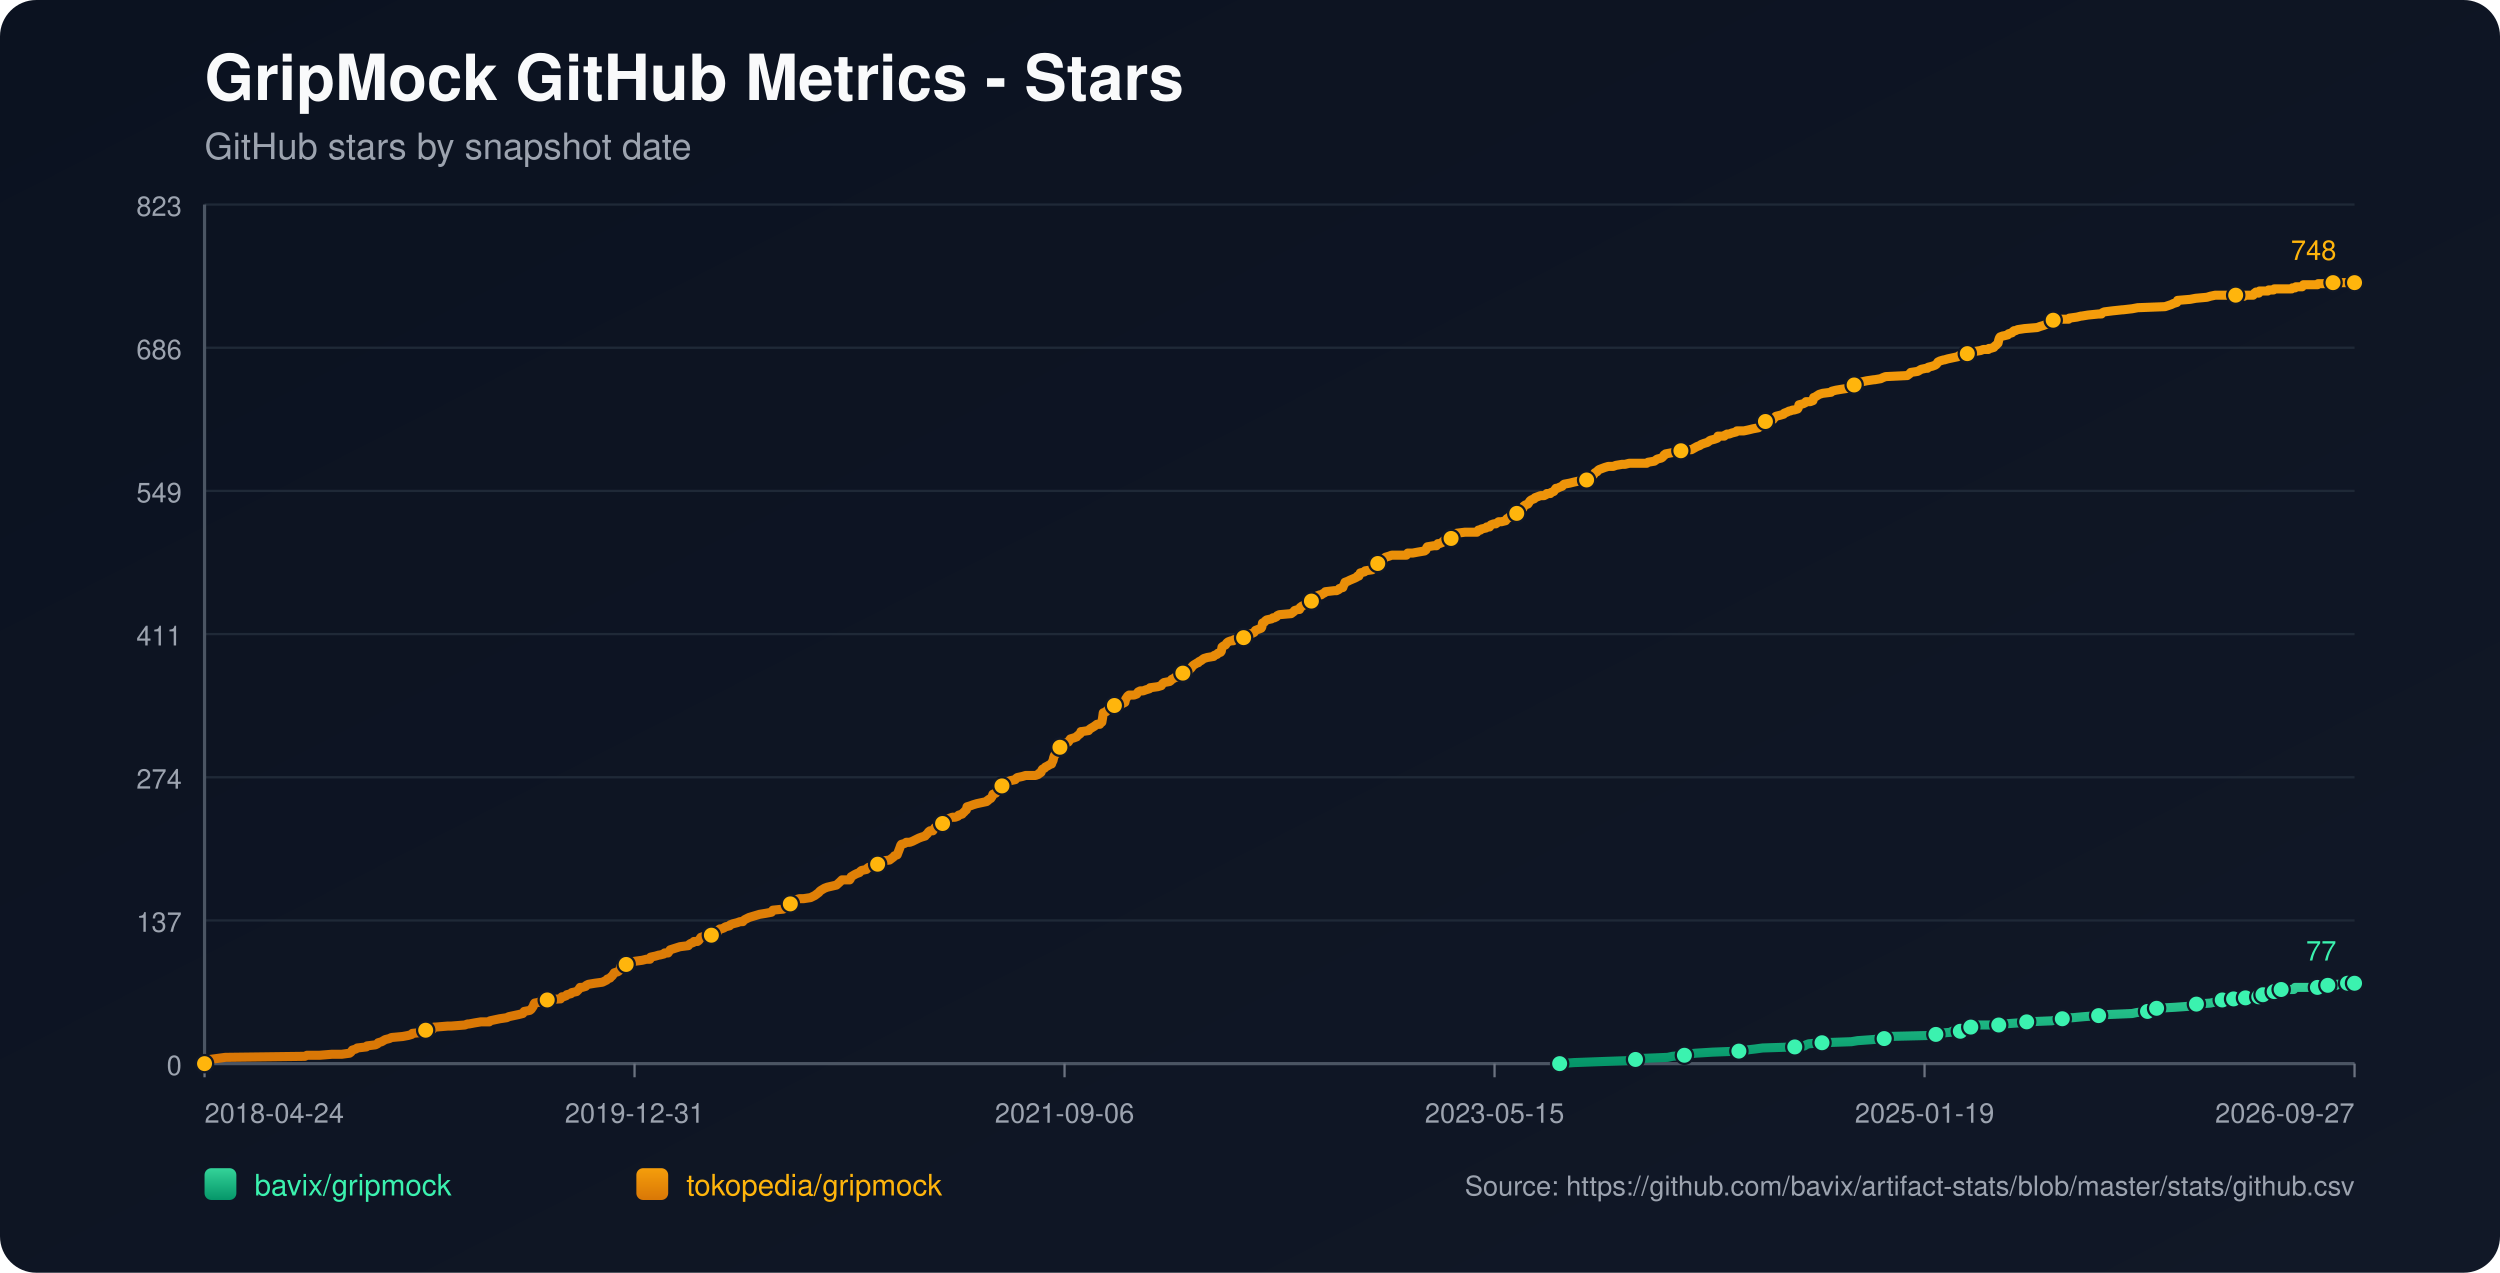
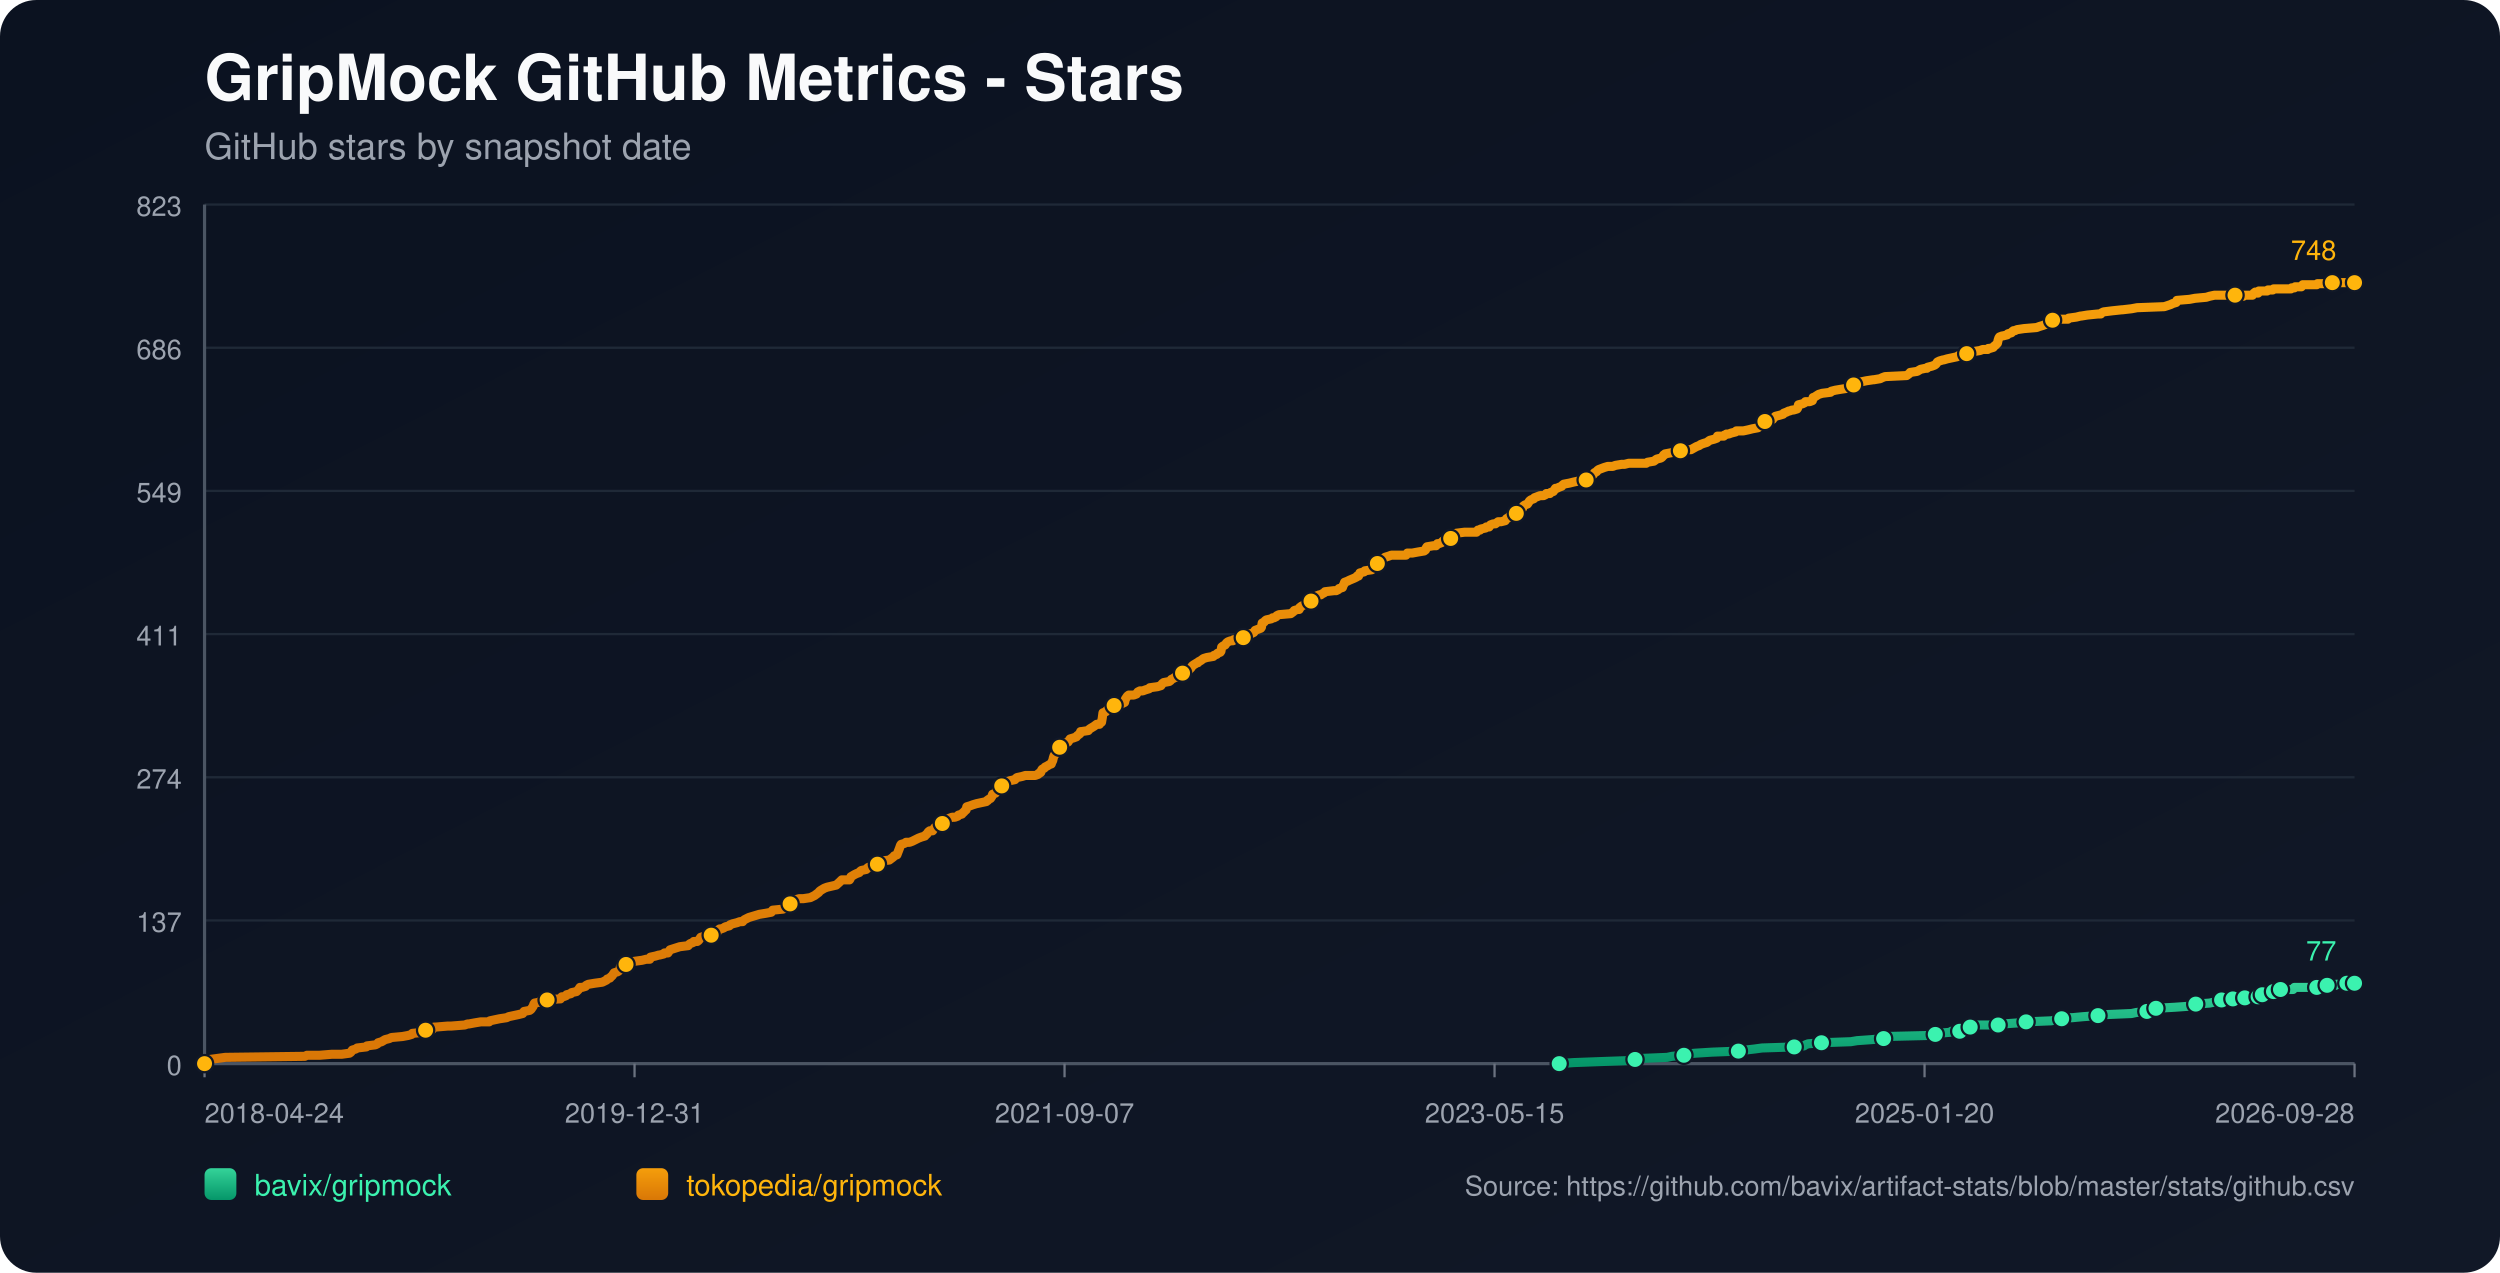
<svg xmlns="http://www.w3.org/2000/svg" width="1100" height="560" viewBox="0 0 1100 560">
  <defs>
    <linearGradient id="bg" x1="0" y1="0" x2="1" y2="1">
      <stop offset="0%" stop-color="#0b1220" />
      <stop offset="100%" stop-color="#111827" />
    </linearGradient>
    <linearGradient id="repo-0" x1="0" y1="0" x2="0" y2="1">
      <stop offset="0%" stop-color="#34d399" />
      <stop offset="100%" stop-color="#059669" />
    </linearGradient>
    <linearGradient id="repo-1" x1="0" y1="0" x2="0" y2="1">
      <stop offset="0%" stop-color="#f59e0b" />
      <stop offset="100%" stop-color="#d97706" />
    </linearGradient>
  </defs>
  <rect x="0" y="0" width="1100" height="560" fill="url(#bg)" rx="16" />
  <text x="90" y="44" fill="#f9fafb" font-size="28" font-family="-apple-system,BlinkMacSystemFont,Segoe UI,Helvetica,Arial,sans-serif" font-weight="700">GripMock GitHub Metrics - Stars</text>
  <text x="90" y="70" fill="#9ca3af" font-size="16" font-family="-apple-system,BlinkMacSystemFont,Segoe UI,Helvetica,Arial,sans-serif">GitHub stars by snapshot date</text>
  <line x1="90" y1="90.00" x2="1036" y2="90.00" stroke="#1f2937" stroke-width="1" />
  <text x="80" y="95.00" text-anchor="end" fill="#9ca3af" font-size="12" font-family="-apple-system,BlinkMacSystemFont,Segoe UI,Helvetica,Arial,sans-serif">823</text>
  <line x1="90" y1="153.00" x2="1036" y2="153.00" stroke="#1f2937" stroke-width="1" />
  <text x="80" y="158.00" text-anchor="end" fill="#9ca3af" font-size="12" font-family="-apple-system,BlinkMacSystemFont,Segoe UI,Helvetica,Arial,sans-serif">686</text>
  <line x1="90" y1="216.00" x2="1036" y2="216.00" stroke="#1f2937" stroke-width="1" />
  <text x="80" y="221.00" text-anchor="end" fill="#9ca3af" font-size="12" font-family="-apple-system,BlinkMacSystemFont,Segoe UI,Helvetica,Arial,sans-serif">549</text>
  <line x1="90" y1="279.00" x2="1036" y2="279.00" stroke="#1f2937" stroke-width="1" />
  <text x="80" y="284.00" text-anchor="end" fill="#9ca3af" font-size="12" font-family="-apple-system,BlinkMacSystemFont,Segoe UI,Helvetica,Arial,sans-serif">411</text>
  <line x1="90" y1="342.00" x2="1036" y2="342.00" stroke="#1f2937" stroke-width="1" />
  <text x="80" y="347.00" text-anchor="end" fill="#9ca3af" font-size="12" font-family="-apple-system,BlinkMacSystemFont,Segoe UI,Helvetica,Arial,sans-serif">274</text>
  <line x1="90" y1="405.00" x2="1036" y2="405.00" stroke="#1f2937" stroke-width="1" />
  <text x="80" y="410.00" text-anchor="end" fill="#9ca3af" font-size="12" font-family="-apple-system,BlinkMacSystemFont,Segoe UI,Helvetica,Arial,sans-serif">137</text>
  <line x1="90" y1="468.00" x2="1036" y2="468.00" stroke="#1f2937" stroke-width="1" />
  <text x="80" y="473.00" text-anchor="end" fill="#9ca3af" font-size="12" font-family="-apple-system,BlinkMacSystemFont,Segoe UI,Helvetica,Arial,sans-serif">0</text>
  <line x1="90" y1="468" x2="1036" y2="468" stroke="#4b5563" stroke-width="1.4" />
  <line x1="90" y1="90" x2="90" y2="468" stroke="#4b5563" stroke-width="1.4" />
  <line x1="90.00" y1="468" x2="90.00" y2="474" stroke="#6b7280" stroke-width="1" />
  <text x="90.00" y="494" text-anchor="start" fill="#9ca3af" font-size="12" font-family="-apple-system,BlinkMacSystemFont,Segoe UI,Helvetica,Arial,sans-serif">2018-04-24</text>
  <line x1="279.20" y1="468" x2="279.20" y2="474" stroke="#6b7280" stroke-width="1" />
  <text x="279.20" y="494" text-anchor="middle" fill="#9ca3af" font-size="12" font-family="-apple-system,BlinkMacSystemFont,Segoe UI,Helvetica,Arial,sans-serif">2019-12-31</text>
  <line x1="468.40" y1="468" x2="468.40" y2="474" stroke="#6b7280" stroke-width="1" />
-   <text x="468.40" y="494" text-anchor="middle" fill="#9ca3af" font-size="12" font-family="-apple-system,BlinkMacSystemFont,Segoe UI,Helvetica,Arial,sans-serif">2021-09-06</text>
+   <text x="468.40" y="494" text-anchor="middle" fill="#9ca3af" font-size="12" font-family="-apple-system,BlinkMacSystemFont,Segoe UI,Helvetica,Arial,sans-serif">2021-09-07</text>
  <line x1="657.60" y1="468" x2="657.60" y2="474" stroke="#6b7280" stroke-width="1" />
  <text x="657.60" y="494" text-anchor="middle" fill="#9ca3af" font-size="12" font-family="-apple-system,BlinkMacSystemFont,Segoe UI,Helvetica,Arial,sans-serif">2023-05-15</text>
  <line x1="846.80" y1="468" x2="846.80" y2="474" stroke="#6b7280" stroke-width="1" />
-   <text x="846.80" y="494" text-anchor="middle" fill="#9ca3af" font-size="12" font-family="-apple-system,BlinkMacSystemFont,Segoe UI,Helvetica,Arial,sans-serif">2025-01-19</text>
+   <text x="846.80" y="494" text-anchor="middle" fill="#9ca3af" font-size="12" font-family="-apple-system,BlinkMacSystemFont,Segoe UI,Helvetica,Arial,sans-serif">2025-01-20</text>
  <line x1="1036.00" y1="468" x2="1036.00" y2="474" stroke="#6b7280" stroke-width="1" />
-   <text x="1036.00" y="494" text-anchor="end" fill="#9ca3af" font-size="12" font-family="-apple-system,BlinkMacSystemFont,Segoe UI,Helvetica,Arial,sans-serif">2026-09-27</text>
-   <polyline fill="none" stroke="url(#repo-0)" stroke-width="4" stroke-linecap="round" stroke-linejoin="round" points="686.25,468.00 692.58,467.54 704.87,467.08 717.78,466.62 719.62,466.16 722.70,465.70 733.76,465.24 735.91,464.78 741.14,464.32 741.44,463.87 746.05,463.41 753.43,462.95 765.11,462.49 768.18,462.03 772.18,461.57 775.56,461.11 789.70,460.65 794.00,460.19 794.61,459.73 795.84,459.27 801.68,458.81 814.59,458.35 817.36,457.89 823.81,457.43 829.04,456.97 829.65,456.51 830.27,456.06 849.32,455.60 851.78,455.14 852.40,454.68 858.23,454.22 858.85,453.76 862.54,453.76 863.77,453.30 864.07,452.84 864.38,452.38 867.15,451.92 868.68,451.46 870.22,451.00 875.14,451.00 879.44,451.00 880.98,450.54 881.59,450.54 888.05,450.08 891.74,449.62 902.80,449.16 904.95,448.70 905.57,448.70 907.41,448.25 909.25,447.79 912.02,447.79 916.94,447.33 923.39,446.87 927.39,446.41 938.14,445.95 940.30,445.49 944.91,445.03 945.21,444.57 946.13,444.11 948.59,443.65 948.90,443.65 957.20,443.19 963.65,442.73 964.27,442.27 966.42,441.81 972.57,441.35 974.72,440.89 976.25,440.44 977.79,439.98 980.94,439.98 981.85,439.98 982.16,439.52 982.78,439.52 983.09,439.06 983.39,439.52 987.70,439.52 988.01,439.06 988.31,438.60 992.01,438.60 992.31,438.60 993.86,438.60 994.17,438.14 994.47,437.68 995.40,437.68 995.71,437.68 999.73,437.68 1000.03,437.22 1000.34,436.76 1000.64,436.30 1001.87,436.30 1002.16,435.84 1003.39,435.84 1003.71,435.38 1009.23,435.38 1009.53,434.92 1009.84,434.46 1019.67,434.46 1019.98,434.00 1023.64,434.00 1023.95,433.54 1024.25,433.54 1028.00,433.54 1028.30,433.09 1032.61,433.09 1032.92,432.63 1036.00,432.63" />
-   <circle cx="686.25" cy="468.00" r="3.8" fill="#3bf2af" stroke="#111827" stroke-width="1" />
-   <circle cx="719.62" cy="466.16" r="3.8" fill="#3bf2af" stroke="#111827" stroke-width="1" />
-   <circle cx="741.14" cy="464.32" r="3.8" fill="#3bf2af" stroke="#111827" stroke-width="1" />
-   <circle cx="765.11" cy="462.49" r="3.8" fill="#3bf2af" stroke="#111827" stroke-width="1" />
-   <circle cx="789.70" cy="460.65" r="3.8" fill="#3bf2af" stroke="#111827" stroke-width="1" />
-   <circle cx="801.68" cy="458.81" r="3.8" fill="#3bf2af" stroke="#111827" stroke-width="1" />
-   <circle cx="829.04" cy="456.97" r="3.8" fill="#3bf2af" stroke="#111827" stroke-width="1" />
-   <circle cx="851.78" cy="455.14" r="3.8" fill="#3bf2af" stroke="#111827" stroke-width="1" />
-   <circle cx="862.54" cy="453.76" r="3.8" fill="#3bf2af" stroke="#111827" stroke-width="1" />
-   <circle cx="867.15" cy="451.92" r="3.8" fill="#3bf2af" stroke="#111827" stroke-width="1" />
-   <circle cx="879.44" cy="451.00" r="3.8" fill="#3bf2af" stroke="#111827" stroke-width="1" />
-   <circle cx="891.74" cy="449.62" r="3.8" fill="#3bf2af" stroke="#111827" stroke-width="1" />
-   <circle cx="907.41" cy="448.25" r="3.8" fill="#3bf2af" stroke="#111827" stroke-width="1" />
-   <circle cx="923.39" cy="446.87" r="3.8" fill="#3bf2af" stroke="#111827" stroke-width="1" />
-   <circle cx="944.91" cy="445.03" r="3.8" fill="#3bf2af" stroke="#111827" stroke-width="1" />
-   <circle cx="948.90" cy="443.65" r="3.8" fill="#3bf2af" stroke="#111827" stroke-width="1" />
-   <circle cx="966.42" cy="441.81" r="3.8" fill="#3bf2af" stroke="#111827" stroke-width="1" />
-   <circle cx="977.79" cy="439.98" r="3.8" fill="#3bf2af" stroke="#111827" stroke-width="1" />
-   <circle cx="982.78" cy="439.52" r="3.8" fill="#3bf2af" stroke="#111827" stroke-width="1" />
-   <circle cx="988.01" cy="439.06" r="3.8" fill="#3bf2af" stroke="#111827" stroke-width="1" />
-   <circle cx="993.86" cy="438.60" r="3.8" fill="#3bf2af" stroke="#111827" stroke-width="1" />
-   <circle cx="995.71" cy="437.68" r="3.8" fill="#3bf2af" stroke="#111827" stroke-width="1" />
-   <circle cx="1000.64" cy="436.30" r="3.8" fill="#3bf2af" stroke="#111827" stroke-width="1" />
-   <circle cx="1003.71" cy="435.38" r="3.8" fill="#3bf2af" stroke="#111827" stroke-width="1" />
-   <circle cx="1019.67" cy="434.46" r="3.8" fill="#3bf2af" stroke="#111827" stroke-width="1" />
-   <circle cx="1024.25" cy="433.54" r="3.8" fill="#3bf2af" stroke="#111827" stroke-width="1" />
-   <circle cx="1032.92" cy="432.63" r="3.8" fill="#3bf2af" stroke="#111827" stroke-width="1" />
+   <text x="1036.00" y="494" text-anchor="end" fill="#9ca3af" font-size="12" font-family="-apple-system,BlinkMacSystemFont,Segoe UI,Helvetica,Arial,sans-serif">2026-09-28</text>
+   <polyline fill="none" stroke="url(#repo-0)" stroke-width="4" stroke-linecap="round" stroke-linejoin="round" points="686.05,468.00 692.38,467.54 704.67,467.08 717.57,466.62 719.41,466.16 722.49,465.70 733.55,465.24 735.70,464.78 740.92,464.32 741.23,463.87 745.84,463.41 753.21,462.95 764.88,462.49 767.96,462.03 771.95,461.57 775.33,461.11 789.46,460.65 793.77,460.19 794.38,459.73 795.61,459.27 801.45,458.81 814.35,458.35 817.12,457.89 823.57,457.43 828.79,456.97 829.41,456.51 830.02,456.06 849.07,455.60 851.53,455.14 852.14,454.68 857.98,454.22 858.59,453.76 862.28,453.76 863.51,453.30 863.82,452.84 864.12,452.38 866.89,451.92 868.43,451.46 869.96,451.00 874.88,451.00 879.18,451.00 880.71,450.54 881.33,450.54 887.78,450.08 891.47,449.62 902.53,449.16 904.68,448.70 905.29,448.70 907.14,448.25 908.98,447.79 911.75,447.79 916.66,447.33 923.11,446.87 927.11,446.41 937.86,445.95 940.01,445.49 944.62,445.03 944.93,444.57 945.85,444.11 948.31,443.65 948.62,443.65 956.91,443.19 963.36,442.73 963.98,442.27 966.13,441.81 972.27,441.35 974.42,440.89 975.96,440.44 977.50,439.98 980.64,439.98 981.56,439.98 981.87,439.52 982.48,439.52 982.79,439.06 983.10,439.52 987.40,439.52 987.71,439.06 988.01,438.60 991.71,438.60 992.01,438.60 993.56,438.60 993.86,438.14 994.17,437.68 995.10,437.68 995.41,437.68 999.42,437.68 999.72,437.22 1000.03,436.76 1000.33,436.30 1001.57,436.30 1001.86,435.84 1003.09,435.84 1003.41,435.38 1008.92,435.38 1009.23,434.92 1009.53,434.46 1019.36,434.46 1019.67,434.00 1023.33,434.00 1023.63,433.54 1023.94,433.54 1027.69,433.54 1027.99,433.09 1032.30,433.09 1032.60,432.63 1036.00,432.63" />
+   <circle cx="686.05" cy="468.00" r="3.8" fill="#3bf2af" stroke="#111827" stroke-width="1" />
+   <circle cx="719.41" cy="466.16" r="3.8" fill="#3bf2af" stroke="#111827" stroke-width="1" />
+   <circle cx="740.92" cy="464.32" r="3.8" fill="#3bf2af" stroke="#111827" stroke-width="1" />
+   <circle cx="764.88" cy="462.49" r="3.8" fill="#3bf2af" stroke="#111827" stroke-width="1" />
+   <circle cx="789.46" cy="460.65" r="3.8" fill="#3bf2af" stroke="#111827" stroke-width="1" />
+   <circle cx="801.45" cy="458.81" r="3.8" fill="#3bf2af" stroke="#111827" stroke-width="1" />
+   <circle cx="828.79" cy="456.97" r="3.8" fill="#3bf2af" stroke="#111827" stroke-width="1" />
+   <circle cx="851.53" cy="455.14" r="3.8" fill="#3bf2af" stroke="#111827" stroke-width="1" />
+   <circle cx="862.28" cy="453.76" r="3.8" fill="#3bf2af" stroke="#111827" stroke-width="1" />
+   <circle cx="866.89" cy="451.92" r="3.8" fill="#3bf2af" stroke="#111827" stroke-width="1" />
+   <circle cx="879.18" cy="451.00" r="3.8" fill="#3bf2af" stroke="#111827" stroke-width="1" />
+   <circle cx="891.47" cy="449.62" r="3.8" fill="#3bf2af" stroke="#111827" stroke-width="1" />
+   <circle cx="907.14" cy="448.25" r="3.8" fill="#3bf2af" stroke="#111827" stroke-width="1" />
+   <circle cx="923.11" cy="446.87" r="3.8" fill="#3bf2af" stroke="#111827" stroke-width="1" />
+   <circle cx="944.62" cy="445.03" r="3.8" fill="#3bf2af" stroke="#111827" stroke-width="1" />
+   <circle cx="948.62" cy="443.65" r="3.8" fill="#3bf2af" stroke="#111827" stroke-width="1" />
+   <circle cx="966.13" cy="441.81" r="3.8" fill="#3bf2af" stroke="#111827" stroke-width="1" />
+   <circle cx="977.50" cy="439.98" r="3.8" fill="#3bf2af" stroke="#111827" stroke-width="1" />
+   <circle cx="982.48" cy="439.52" r="3.8" fill="#3bf2af" stroke="#111827" stroke-width="1" />
+   <circle cx="987.71" cy="439.06" r="3.8" fill="#3bf2af" stroke="#111827" stroke-width="1" />
+   <circle cx="993.56" cy="438.60" r="3.8" fill="#3bf2af" stroke="#111827" stroke-width="1" />
+   <circle cx="995.41" cy="437.68" r="3.8" fill="#3bf2af" stroke="#111827" stroke-width="1" />
+   <circle cx="1000.33" cy="436.30" r="3.8" fill="#3bf2af" stroke="#111827" stroke-width="1" />
+   <circle cx="1003.41" cy="435.38" r="3.8" fill="#3bf2af" stroke="#111827" stroke-width="1" />
+   <circle cx="1019.36" cy="434.46" r="3.8" fill="#3bf2af" stroke="#111827" stroke-width="1" />
+   <circle cx="1023.94" cy="433.54" r="3.8" fill="#3bf2af" stroke="#111827" stroke-width="1" />
+   <circle cx="1032.60" cy="432.63" r="3.8" fill="#3bf2af" stroke="#111827" stroke-width="1" />
  <circle cx="1036.00" cy="432.63" r="3.8" fill="#3bf2af" stroke="#111827" stroke-width="1" />
  <text x="1028.00" y="422.63" text-anchor="end" fill="#3bf2af" font-size="12" font-family="-apple-system,BlinkMacSystemFont,Segoe UI,Helvetica,Arial,sans-serif">77</text>
-   <polyline fill="none" stroke="url(#repo-1)" stroke-width="4" stroke-linecap="round" stroke-linejoin="round" points="90.00,468.00 91.72,466.62 92.33,466.16 95.72,465.70 99.10,465.24 134.13,464.78 135.06,464.32 140.59,464.32 146.12,463.87 150.42,463.87 153.80,463.41 154.42,462.95 154.73,462.49 155.03,462.03 156.57,461.57 157.18,461.11 161.18,460.65 161.49,460.19 165.17,459.73 166.10,459.27 166.40,458.81 167.94,458.35 169.48,457.43 171.32,456.97 172.24,456.51 177.16,456.06 179.62,455.60 181.16,455.14 181.46,454.68 186.38,454.22 186.69,453.76 187.30,453.30 190.38,452.84 190.99,451.92 191.30,451.92 191.61,451.92 197.14,451.46 198.68,451.46 204.51,451.00 205.74,450.54 206.36,450.54 208.82,450.08 211.58,449.62 215.27,449.62 215.58,449.16 217.73,448.70 219.88,448.25 222.96,447.79 223.88,447.33 226.03,446.87 228.18,446.41 230.02,445.95 230.33,445.49 230.64,445.03 233.10,444.57 233.71,444.11 234.33,443.19 234.63,442.73 234.94,441.81 235.25,441.35 237.71,440.89 238.32,439.98 240.78,439.98 246.01,439.52 246.62,439.52 246.93,439.06 247.24,438.60 247.85,438.60 249.08,438.14 249.39,437.68 251.23,437.22 251.54,436.76 253.69,436.30 254.61,435.38 255.23,434.46 256.15,434.46 257.69,434.00 257.99,433.54 258.91,433.09 261.68,432.63 265.06,432.17 265.98,431.71 266.91,431.25 267.21,430.79 268.44,430.33 268.75,429.87 269.36,429.41 270.29,428.03 271.82,427.57 272.44,427.11 272.75,426.65 273.05,425.28 274.59,424.82 275.51,424.36 276.13,423.90 277.36,423.90 277.66,423.44 279.20,422.98 282.58,422.52 284.42,422.06 285.96,422.06 286.27,421.14 288.42,420.68 289.96,420.22 290.26,420.22 292.11,419.76 292.42,419.30 293.03,419.30 293.95,419.30 294.26,418.84 294.57,418.38 294.87,417.92 299.18,416.55 302.86,416.09 303.17,415.63 303.79,415.17 305.02,414.71 305.32,414.25 306.86,414.25 307.48,413.79 307.78,413.33 308.09,412.87 308.40,412.41 309.93,411.95 313.01,411.49 314.24,411.03 314.54,411.03 315.16,410.57 315.47,410.57 316.08,409.20 316.70,408.74 317.31,408.74 318.54,408.28 319.15,407.82 321.00,407.36 321.31,406.90 322.53,406.44 324.38,405.98 325.61,405.52 326.84,405.52 327.15,405.06 327.76,404.60 328.68,404.14 329.60,403.68 331.14,403.22 332.68,402.76 334.21,402.30 336.98,401.85 339.44,401.39 339.75,400.93 340.05,400.47 344.66,400.01 345.59,399.55 346.51,399.09 346.82,398.17 347.74,397.71 349.89,396.79 350.20,395.87 351.73,395.41 353.58,395.41 356.65,394.95 357.57,394.49 358.49,394.04 359.72,393.12 360.34,392.66 360.65,392.20 361.26,391.74 362.80,390.82 364.03,390.36 368.02,389.44 369.56,388.06 370.48,387.14 373.25,387.14 373.86,387.14 374.17,386.68 374.48,385.77 376.01,384.85 376.93,384.39 378.16,383.93 378.47,383.47 379.09,383.01 381.24,382.55 381.54,382.09 382.16,381.63 384.31,381.17 384.93,380.71 386.16,380.25 387.08,379.79 387.38,379.33 387.69,378.88 391.38,378.42 391.99,377.96 393.22,377.04 393.53,376.58 394.76,376.12 395.99,372.90 396.30,371.98 396.60,371.52 398.14,371.07 398.76,370.61 400.29,370.61 401.52,370.15 402.44,369.69 404.29,368.77 405.52,368.31 407.05,367.85 407.36,367.39 407.98,366.93 408.59,366.01 409.21,365.55 409.51,365.55 410.44,365.55 410.74,365.09 411.05,364.63 411.36,364.17 412.89,363.71 413.51,362.80 414.74,362.34 415.35,361.42 416.27,360.96 416.89,360.50 417.81,360.04 419.04,359.58 420.27,359.58 421.50,359.12 421.81,358.66 423.34,358.20 423.65,357.74 424.27,357.28 424.57,356.82 425.19,356.36 425.49,354.99 427.03,354.53 428.26,354.07 429.80,353.61 434.10,352.69 434.41,352.23 434.72,352.23 435.02,351.77 435.94,351.31 436.25,350.85 436.56,350.39 436.87,349.47 438.10,349.01 438.71,348.09 439.02,346.72 439.94,346.72 440.25,346.72 440.86,345.80 442.71,345.34 443.01,344.42 443.32,343.96 444.55,343.50 446.70,343.04 447.01,342.58 447.62,342.12 449.78,341.66 451.31,341.20 452.85,341.20 455.61,341.20 456.84,340.74 457.15,340.28 457.46,340.28 458.07,339.83 458.38,338.91 458.69,338.45 459.61,337.99 459.92,337.53 460.84,337.07 462.38,336.15 462.68,336.15 462.99,335.23 463.30,334.77 463.61,333.39 463.91,332.47 464.22,332.02 464.83,331.56 465.14,329.72 465.45,329.26 466.37,328.80 466.99,327.88 467.60,327.42 468.83,326.96 470.06,326.50 470.37,326.04 470.67,325.58 470.98,325.12 472.52,324.67 473.75,324.21 474.06,323.75 475.28,322.83 475.59,321.91 475.90,321.91 478.97,321.45 479.28,320.99 479.89,320.53 481.43,319.61 482.05,319.15 482.66,318.69 483.89,318.69 484.50,317.77 484.81,317.77 485.12,315.94 485.43,313.64 486.66,313.18 486.96,312.72 487.58,312.26 487.89,311.80 488.81,311.34 489.12,310.88 490.34,310.42 493.11,309.96 494.03,309.50 494.95,309.05 495.26,307.67 495.57,307.21 495.88,306.75 496.18,306.29 496.80,305.83 498.95,305.83 500.18,305.37 500.49,304.91 500.79,304.45 501.72,303.99 502.95,303.99 504.17,303.53 505.71,303.07 506.02,302.61 509.40,302.15 510.94,301.69 511.55,300.78 512.17,300.32 514.62,299.86 515.24,299.40 515.55,298.94 516.47,298.48 517.08,298.02 517.70,298.02 518.31,297.56 518.93,297.10 520.16,296.64 520.46,296.18 520.77,295.72 522.31,295.72 522.92,295.26 523.23,294.80 524.15,293.88 524.77,292.97 525.38,292.51 526.92,291.59 527.23,291.59 527.53,291.13 528.46,290.67 529.07,290.21 529.68,289.75 531.22,289.29 533.99,288.83 534.29,288.37 535.52,287.91 535.83,287.45 537.06,286.99 537.37,286.53 537.68,284.70 538.29,284.24 539.21,283.78 539.52,283.32 539.83,282.86 540.44,282.40 541.67,281.94 542.59,281.94 542.90,281.48 546.90,281.02 547.20,280.56 548.13,279.64 548.74,279.18 550.89,278.72 551.81,278.26 552.12,277.81 552.43,277.35 554.89,276.43 555.19,275.97 555.50,274.13 556.42,273.67 556.73,273.21 557.35,272.75 559.50,272.29 560.11,271.83 560.73,271.83 561.65,271.37 561.96,270.91 562.88,270.46 568.10,270.00 569.33,269.08 569.64,268.62 571.18,268.16 571.79,268.16 572.10,267.24 572.41,267.24 572.71,266.78 573.63,266.32 574.56,265.86 574.86,265.40 576.71,264.94 577.02,264.48 577.63,263.56 578.55,263.10 579.17,262.65 579.47,262.19 580.70,261.73 581.32,261.73 581.93,261.27 582.85,260.81 583.16,260.35 587.16,259.89 588.08,259.89 589.00,259.43 589.31,258.97 590.85,258.51 591.15,257.59 591.46,257.13 591.77,256.21 593.00,255.75 593.92,255.29 596.07,254.38 596.99,253.92 597.30,253.46 597.91,253.46 598.53,252.08 600.37,251.62 600.68,251.16 603.75,250.70 604.06,250.24 604.98,248.86 605.29,248.40 606.21,247.94 606.52,247.94 606.83,247.48 608.36,247.03 608.67,246.11 609.59,245.19 611.13,244.73 612.36,244.27 613.28,244.27 616.66,244.27 616.97,244.27 618.81,244.27 619.43,243.35 620.04,243.35 621.27,243.35 621.58,243.35 624.04,242.89 626.81,242.43 627.42,241.97 627.73,241.05 628.03,240.59 630.80,240.13 632.03,240.13 632.34,239.67 632.64,239.22 633.26,239.22 634.49,238.76 634.80,238.30 635.41,237.84 636.64,237.38 638.18,236.92 638.48,236.92 639.10,236.46 639.41,236.00 639.71,236.00 640.02,235.54 640.33,235.08 640.94,234.62 644.63,234.16 646.78,234.16 648.93,234.16 649.86,234.16 650.16,233.70 650.47,233.24 651.39,233.24 651.70,232.78 653.85,232.32 654.16,231.86 655.39,231.86 655.70,231.41 656.00,230.95 657.23,230.49 658.15,230.49 659.38,229.57 660.31,229.57 660.61,229.57 662.46,229.11 663.07,228.19 663.99,227.73 664.30,227.27 664.92,226.81 666.76,225.89 667.37,225.89 667.99,225.43 668.30,224.97 668.91,224.51 669.22,224.05 670.14,223.60 670.45,222.68 671.06,222.22 672.29,221.76 672.60,221.30 673.21,220.38 673.83,219.92 675.06,219.46 675.37,219.00 676.59,218.54 677.82,218.08 679.36,218.08 680.28,217.62 680.59,217.16 682.13,217.16 682.43,216.70 683.66,216.25 684.59,214.87 685.20,214.87 686.12,214.41 687.35,213.95 687.66,213.49 688.27,213.03 690.73,212.57 692.58,212.11 694.73,211.65 698.11,211.19 698.42,211.19 698.72,210.73 700.57,209.35 701.18,208.89 701.49,208.44 701.80,207.98 702.72,207.52 703.03,207.06 703.64,206.60 706.10,205.68 707.64,205.22 708.25,205.22 709.79,205.22 711.02,204.76 713.78,204.30 715.01,204.30 716.86,203.84 722.39,203.84 724.54,203.84 725.15,203.38 727.92,202.92 728.54,202.46 729.15,202.00 730.99,201.54 731.61,201.08 732.22,200.17 732.53,200.17 732.84,199.71 735.30,199.25 738.06,198.79 739.60,198.33 741.44,197.87 744.21,197.87 746.67,196.49 747.90,196.03 748.51,195.57 749.74,195.11 751.28,194.65 751.89,194.19 752.51,193.73 754.35,193.27 755.58,192.82 755.89,191.90 758.66,191.90 758.96,191.44 759.27,191.44 759.88,190.98 760.81,190.98 762.04,190.52 763.88,190.06 764.19,189.60 765.11,189.60 767.26,189.60 769.41,189.14 771.26,188.68 773.72,188.22 774.33,187.76 774.64,187.30 775.56,187.30 775.87,186.84 776.17,186.38 776.79,185.46 778.02,185.01 780.17,184.55 780.48,184.09 781.40,183.17 783.24,182.71 784.78,182.25 785.09,181.79 786.32,181.33 787.24,180.87 787.55,180.87 788.78,180.41 789.39,180.41 790.93,179.95 791.23,179.49 791.54,178.11 793.39,177.65 794.31,177.20 794.61,176.74 796.46,176.74 797.69,176.28 798.00,174.90 798.30,174.90 800.45,173.52 801.99,173.06 805.68,172.60 805.99,172.14 807.83,171.68 810.60,171.22 813.67,170.76 815.51,169.84 815.82,169.39 816.13,168.93 816.74,168.47 819.20,168.01 821.35,167.55 824.43,167.09 824.73,167.09 827.50,166.63 828.42,166.17 829.65,165.71 839.18,165.25 840.41,164.33 840.72,163.87 843.79,163.41 845.33,162.49 847.48,162.04 848.09,162.04 848.40,161.58 850.24,161.12 851.47,160.66 852.09,160.20 852.40,159.74 852.70,159.28 853.62,158.82 855.16,158.36 855.47,158.36 857.01,157.90 859.16,157.44 861.31,156.98 861.92,156.52 865.30,156.06 865.61,155.60 867.15,155.14 868.68,154.68 871.45,154.23 872.68,153.77 874.83,153.77 875.14,153.31 875.75,153.31 877.29,152.85 877.60,152.39 878.21,151.93 879.13,151.01 879.44,149.63 879.75,148.71 880.06,148.25 881.29,147.79 881.59,147.79 883.44,147.33 883.74,146.87 885.28,146.42 885.59,145.96 886.20,145.50 886.82,145.50 887.74,145.04 890.81,144.58 896.35,144.12 897.57,143.66 899.11,143.20 900.34,142.74 901.57,142.28 902.49,141.82 903.41,140.90 905.57,140.90 907.10,140.44 907.72,140.44 909.87,140.44 910.18,140.44 910.48,139.98 913.86,139.52 915.71,139.06 916.02,139.06 918.78,138.61 923.39,138.15 924.62,138.15 924.93,137.69 925.85,137.23 929.54,136.77 933.84,136.31 934.15,136.31 938.14,135.85 940.60,135.39 952.59,134.93 955.36,134.01 956.28,133.55 957.81,133.09 958.12,132.17 963.65,131.71 966.11,131.25 971.03,130.80 972.57,130.34 974.72,129.88 980.94,129.88 983.70,129.88 984.00,129.42 984.63,129.42 984.93,129.88 985.85,129.88 986.16,130.34 987.39,130.34 987.70,129.88 991.39,129.88 991.70,129.42 992.01,128.96 992.31,128.96 992.62,128.50 993.25,128.50 993.55,128.96 993.86,128.96 994.17,128.04 997.86,128.04 998.18,127.58 1000.34,127.58 1000.64,127.12 1008.33,127.12 1008.62,126.66 1009.84,126.66 1010.15,126.20 1012.90,126.20 1013.21,125.74 1013.52,125.28 1019.67,125.28 1019.98,124.82 1026.10,124.82 1026.54,124.36 1036.00,124.36" />
+   <polyline fill="none" stroke="url(#repo-1)" stroke-width="4" stroke-linecap="round" stroke-linejoin="round" points="90.00,468.00 91.72,466.62 92.33,466.16 95.71,465.70 99.09,465.24 134.12,464.78 135.04,464.32 140.57,464.32 146.10,463.87 150.40,463.87 153.78,463.41 154.40,462.95 154.70,462.49 155.01,462.03 156.55,461.57 157.16,461.11 161.16,460.65 161.46,460.19 165.15,459.73 166.07,459.27 166.38,458.81 167.92,458.35 169.45,457.43 171.29,456.97 172.22,456.51 177.13,456.06 179.59,455.60 181.13,455.14 181.43,454.68 186.35,454.22 186.66,453.76 187.27,453.30 190.34,452.84 190.96,451.92 191.27,451.92 191.57,451.92 197.10,451.46 198.64,451.46 204.48,451.00 205.71,450.54 206.32,450.54 208.78,450.08 211.54,449.62 215.23,449.62 215.54,449.16 217.69,448.70 219.84,448.25 222.91,447.79 223.83,447.33 225.98,446.87 228.13,446.41 229.98,445.95 230.29,445.49 230.59,445.03 233.05,444.57 233.66,444.11 234.28,443.19 234.59,442.73 234.89,441.81 235.20,441.35 237.66,440.89 238.27,439.98 240.73,439.98 245.95,439.52 246.57,439.52 246.88,439.06 247.18,438.60 247.80,438.60 249.03,438.14 249.33,437.68 251.18,437.22 251.48,436.76 253.64,436.30 254.56,435.38 255.17,434.46 256.09,434.46 257.63,434.00 257.94,433.54 258.86,433.09 261.62,432.63 265.00,432.17 265.93,431.71 266.85,431.25 267.15,430.79 268.38,430.33 268.69,429.87 269.30,429.41 270.23,428.03 271.76,427.57 272.38,427.11 272.68,426.65 272.99,425.28 274.53,424.82 275.45,424.36 276.06,423.90 277.29,423.90 277.60,423.44 279.14,422.98 282.52,422.52 284.36,422.06 285.90,422.06 286.20,421.14 288.35,420.68 289.89,420.22 290.20,420.22 292.04,419.76 292.35,419.30 292.96,419.30 293.88,419.30 294.19,418.84 294.50,418.38 294.81,417.92 299.11,416.55 302.79,416.09 303.10,415.63 303.72,415.17 304.94,414.71 305.25,414.25 306.79,414.25 307.40,413.79 307.71,413.33 308.02,412.87 308.32,412.41 309.86,411.95 312.93,411.49 314.16,411.03 314.47,411.03 315.08,410.57 315.39,410.57 316.01,409.20 316.62,408.74 317.23,408.74 318.46,408.28 319.08,407.82 320.92,407.36 321.23,406.90 322.46,406.44 324.30,405.98 325.53,405.52 326.76,405.52 327.07,405.06 327.68,404.60 328.60,404.14 329.52,403.68 331.06,403.22 332.60,402.76 334.13,402.30 336.90,401.85 339.36,401.39 339.66,400.93 339.97,400.47 344.58,400.01 345.50,399.55 346.42,399.09 346.73,398.17 347.65,397.71 349.80,396.79 350.11,395.87 351.65,395.41 353.49,395.41 356.56,394.95 357.48,394.49 358.40,394.04 359.63,393.12 360.25,392.66 360.56,392.20 361.17,391.74 362.71,390.82 363.94,390.36 367.93,389.44 369.47,388.06 370.39,387.14 373.15,387.14 373.77,387.14 374.07,386.68 374.38,385.77 375.92,384.85 376.84,384.39 378.07,383.93 378.38,383.47 378.99,383.01 381.14,382.55 381.45,382.09 382.06,381.63 384.21,381.17 384.83,380.71 386.06,380.25 386.98,379.79 387.29,379.33 387.59,378.88 391.28,378.42 391.89,377.96 393.12,377.04 393.43,376.58 394.66,376.12 395.89,372.90 396.20,371.98 396.50,371.52 398.04,371.07 398.65,370.61 400.19,370.61 401.42,370.15 402.34,369.69 404.18,368.77 405.41,368.31 406.95,367.85 407.26,367.39 407.87,366.93 408.48,366.01 409.10,365.55 409.41,365.55 410.33,365.55 410.64,365.09 410.94,364.63 411.25,364.17 412.79,363.71 413.40,362.80 414.63,362.34 415.24,361.42 416.17,360.96 416.78,360.50 417.70,360.04 418.93,359.58 420.16,359.58 421.39,359.12 421.70,358.66 423.23,358.20 423.54,357.74 424.15,357.28 424.46,356.82 425.08,356.36 425.38,354.99 426.92,354.53 428.15,354.07 429.68,353.61 433.99,352.69 434.29,352.23 434.60,352.23 434.91,351.77 435.83,351.31 436.14,350.85 436.44,350.39 436.75,349.47 437.98,349.01 438.59,348.09 438.90,346.72 439.82,346.72 440.13,346.72 440.75,345.80 442.59,345.34 442.90,344.42 443.20,343.96 444.43,343.50 446.58,343.04 446.89,342.58 447.50,342.12 449.66,341.66 451.19,341.20 452.73,341.20 455.49,341.20 456.72,340.74 457.03,340.28 457.34,340.28 457.95,339.83 458.26,338.91 458.57,338.45 459.49,337.99 459.79,337.53 460.72,337.07 462.25,336.15 462.56,336.15 462.87,335.23 463.17,334.77 463.48,333.39 463.79,332.47 464.10,332.02 464.71,331.56 465.02,329.72 465.32,329.26 466.25,328.80 466.86,327.88 467.48,327.42 468.70,326.96 469.93,326.50 470.24,326.04 470.55,325.58 470.85,325.12 472.39,324.67 473.62,324.21 473.93,323.75 475.16,322.83 475.46,321.91 475.77,321.91 478.84,321.45 479.15,320.99 479.76,320.53 481.30,319.61 481.92,319.15 482.53,318.69 483.76,318.69 484.37,317.77 484.68,317.77 484.99,315.94 485.30,313.64 486.52,313.18 486.83,312.72 487.45,312.26 487.75,311.80 488.67,311.34 488.98,310.88 490.21,310.42 492.98,309.96 493.90,309.50 494.82,309.05 495.13,307.67 495.43,307.21 495.74,306.75 496.05,306.29 496.66,305.83 498.81,305.83 500.04,305.37 500.35,304.91 500.66,304.45 501.58,303.99 502.81,303.99 504.04,303.53 505.57,303.07 505.88,302.61 509.26,302.15 510.80,301.69 511.41,300.78 512.03,300.32 514.48,299.86 515.10,299.40 515.40,298.94 516.33,298.48 516.94,298.02 517.56,298.02 518.17,297.56 518.78,297.10 520.01,296.64 520.32,296.18 520.63,295.72 522.16,295.72 522.78,295.26 523.09,294.80 524.01,293.88 524.62,292.97 525.24,292.51 526.77,291.59 527.08,291.59 527.39,291.13 528.31,290.67 528.92,290.21 529.54,289.75 531.07,289.29 533.84,288.83 534.15,288.37 535.38,287.91 535.68,287.45 536.91,286.99 537.22,286.53 537.53,284.70 538.14,284.24 539.06,283.78 539.37,283.32 539.68,282.86 540.29,282.40 541.52,281.94 542.44,281.94 542.75,281.48 546.74,281.02 547.05,280.56 547.97,279.64 548.59,279.18 550.74,278.72 551.66,278.26 551.97,277.81 552.27,277.35 554.73,276.43 555.04,275.97 555.35,274.13 556.27,273.67 556.58,273.21 557.19,272.75 559.34,272.29 559.95,271.83 560.57,271.83 561.49,271.37 561.80,270.91 562.72,270.46 567.94,270.00 569.17,269.08 569.48,268.62 571.02,268.16 571.63,268.16 571.94,267.24 572.24,267.24 572.55,266.78 573.47,266.32 574.40,265.86 574.70,265.40 576.55,264.94 576.85,264.48 577.47,263.56 578.39,263.10 579.00,262.65 579.31,262.19 580.54,261.73 581.15,261.73 581.77,261.27 582.69,260.81 583.00,260.35 586.99,259.89 587.91,259.89 588.84,259.43 589.14,258.97 590.68,258.51 590.99,257.59 591.29,257.13 591.60,256.21 592.83,255.75 593.75,255.29 595.90,254.38 596.82,253.92 597.13,253.46 597.75,253.46 598.36,252.08 600.20,251.62 600.51,251.16 603.58,250.70 603.89,250.24 604.81,248.86 605.12,248.40 606.04,247.94 606.35,247.94 606.66,247.48 608.19,247.03 608.50,246.11 609.42,245.19 610.96,244.73 612.19,244.27 613.11,244.27 616.49,244.27 616.79,244.27 618.64,244.27 619.25,243.35 619.87,243.35 621.10,243.35 621.40,243.35 623.86,242.89 626.63,242.43 627.24,241.97 627.55,241.05 627.86,240.59 630.62,240.13 631.85,240.13 632.16,239.67 632.46,239.22 633.08,239.22 634.31,238.76 634.61,238.30 635.23,237.84 636.46,237.38 637.99,236.92 638.30,236.92 638.92,236.46 639.22,236.00 639.53,236.00 639.84,235.54 640.14,235.08 640.76,234.62 644.45,234.16 646.60,234.16 648.75,234.16 649.67,234.16 649.98,233.70 650.28,233.24 651.21,233.24 651.51,232.78 653.66,232.32 653.97,231.86 655.20,231.86 655.51,231.41 655.81,230.95 657.04,230.49 657.96,230.49 659.19,229.57 660.12,229.57 660.42,229.57 662.27,229.11 662.88,228.19 663.80,227.73 664.11,227.27 664.72,226.81 666.57,225.89 667.18,225.89 667.80,225.43 668.10,224.97 668.72,224.51 669.03,224.05 669.95,223.60 670.25,222.68 670.87,222.22 672.10,221.76 672.41,221.30 673.02,220.38 673.63,219.92 674.86,219.46 675.17,219.00 676.40,218.54 677.63,218.08 679.16,218.08 680.09,217.62 680.39,217.16 681.93,217.16 682.24,216.70 683.47,216.25 684.39,214.87 685.00,214.87 685.92,214.41 687.15,213.95 687.46,213.49 688.07,213.03 690.53,212.57 692.38,212.11 694.53,211.65 697.91,211.19 698.21,211.19 698.52,210.73 700.36,209.35 700.98,208.89 701.29,208.44 701.59,207.98 702.51,207.52 702.82,207.06 703.44,206.60 705.89,205.68 707.43,205.22 708.05,205.22 709.58,205.22 710.81,204.76 713.58,204.30 714.80,204.30 716.65,203.84 722.18,203.84 724.33,203.84 724.94,203.38 727.71,202.92 728.32,202.46 728.94,202.00 730.78,201.54 731.40,201.08 732.01,200.17 732.32,200.17 732.62,199.71 735.08,199.25 737.85,198.79 739.38,198.33 741.23,197.87 743.99,197.87 746.45,196.49 747.68,196.03 748.29,195.57 749.52,195.11 751.06,194.65 751.67,194.19 752.29,193.73 754.13,193.27 755.36,192.82 755.67,191.90 758.43,191.90 758.74,191.44 759.05,191.44 759.66,190.98 760.58,190.98 761.81,190.52 763.66,190.06 763.96,189.60 764.88,189.60 767.04,189.60 769.19,189.14 771.03,188.68 773.49,188.22 774.10,187.76 774.41,187.30 775.33,187.30 775.64,186.84 775.95,186.38 776.56,185.46 777.79,185.01 779.94,184.55 780.25,184.09 781.17,183.17 783.01,182.71 784.55,182.25 784.86,181.79 786.08,181.33 787.01,180.87 787.31,180.87 788.54,180.41 789.16,180.41 790.69,179.95 791.00,179.49 791.31,178.11 793.15,177.65 794.07,177.20 794.38,176.74 796.22,176.74 797.45,176.28 797.76,174.90 798.07,174.90 800.22,173.52 801.75,173.06 805.44,172.60 805.75,172.14 807.59,171.68 810.36,171.22 813.43,170.76 815.27,169.84 815.58,169.39 815.89,168.93 816.50,168.47 818.96,168.01 821.11,167.55 824.18,167.09 824.49,167.09 827.25,166.63 828.18,166.17 829.41,165.71 838.93,165.25 840.16,164.33 840.47,163.87 843.54,163.41 845.07,162.49 847.23,162.04 847.84,162.04 848.15,161.58 849.99,161.12 851.22,160.66 851.83,160.20 852.14,159.74 852.45,159.28 853.37,158.82 854.91,158.36 855.21,158.36 856.75,157.90 858.90,157.44 861.05,156.98 861.67,156.52 865.05,156.06 865.35,155.60 866.89,155.14 868.43,154.68 871.19,154.23 872.42,153.77 874.57,153.77 874.88,153.31 875.49,153.31 877.03,152.85 877.34,152.39 877.95,151.93 878.87,151.01 879.18,149.63 879.49,148.71 879.79,148.25 881.02,147.79 881.33,147.79 883.17,147.33 883.48,146.87 885.02,146.42 885.32,145.96 885.94,145.50 886.55,145.50 887.47,145.04 890.55,144.58 896.08,144.12 897.31,143.66 898.84,143.20 900.07,142.74 901.30,142.28 902.22,141.82 903.14,140.90 905.29,140.90 906.83,140.44 907.44,140.44 909.60,140.44 909.90,140.44 910.21,139.98 913.59,139.52 915.43,139.06 915.74,139.06 918.51,138.61 923.11,138.15 924.34,138.15 924.65,137.69 925.57,137.23 929.26,136.77 933.56,136.31 933.87,136.31 937.86,135.85 940.32,135.39 952.30,134.93 955.07,134.01 955.99,133.55 957.53,133.09 957.83,132.17 963.36,131.71 965.82,131.25 970.74,130.80 972.27,130.34 974.42,129.88 980.64,129.88 983.41,129.88 983.71,129.42 984.33,129.42 984.63,129.88 985.56,129.88 985.86,130.34 987.09,130.34 987.40,129.88 991.09,129.88 991.40,129.42 991.71,128.96 992.01,128.96 992.32,128.50 992.95,128.50 993.25,128.96 993.56,128.96 993.86,128.04 997.56,128.04 997.87,127.58 1000.03,127.58 1000.33,127.12 1008.02,127.12 1008.31,126.66 1009.53,126.66 1009.84,126.20 1012.60,126.20 1012.90,125.74 1013.21,125.28 1019.36,125.28 1019.67,124.82 1025.79,124.82 1026.22,124.36 1036.00,124.36" />
  <circle cx="90.00" cy="468.00" r="3.8" fill="#ffb50c" stroke="#111827" stroke-width="1" />
-   <circle cx="187.30" cy="453.30" r="3.8" fill="#ffb50c" stroke="#111827" stroke-width="1" />
-   <circle cx="240.78" cy="439.98" r="3.8" fill="#ffb50c" stroke="#111827" stroke-width="1" />
-   <circle cx="275.51" cy="424.36" r="3.8" fill="#ffb50c" stroke="#111827" stroke-width="1" />
-   <circle cx="313.01" cy="411.49" r="3.8" fill="#ffb50c" stroke="#111827" stroke-width="1" />
-   <circle cx="347.74" cy="397.71" r="3.8" fill="#ffb50c" stroke="#111827" stroke-width="1" />
-   <circle cx="386.16" cy="380.25" r="3.8" fill="#ffb50c" stroke="#111827" stroke-width="1" />
-   <circle cx="414.74" cy="362.34" r="3.8" fill="#ffb50c" stroke="#111827" stroke-width="1" />
-   <circle cx="440.86" cy="345.80" r="3.8" fill="#ffb50c" stroke="#111827" stroke-width="1" />
-   <circle cx="466.37" cy="328.80" r="3.8" fill="#ffb50c" stroke="#111827" stroke-width="1" />
-   <circle cx="490.34" cy="310.42" r="3.8" fill="#ffb50c" stroke="#111827" stroke-width="1" />
-   <circle cx="520.46" cy="296.18" r="3.8" fill="#ffb50c" stroke="#111827" stroke-width="1" />
-   <circle cx="547.20" cy="280.56" r="3.8" fill="#ffb50c" stroke="#111827" stroke-width="1" />
-   <circle cx="577.02" cy="264.48" r="3.8" fill="#ffb50c" stroke="#111827" stroke-width="1" />
-   <circle cx="606.21" cy="247.94" r="3.8" fill="#ffb50c" stroke="#111827" stroke-width="1" />
-   <circle cx="638.48" cy="236.92" r="3.8" fill="#ffb50c" stroke="#111827" stroke-width="1" />
-   <circle cx="667.37" cy="225.89" r="3.8" fill="#ffb50c" stroke="#111827" stroke-width="1" />
-   <circle cx="698.11" cy="211.19" r="3.8" fill="#ffb50c" stroke="#111827" stroke-width="1" />
-   <circle cx="739.60" cy="198.33" r="3.8" fill="#ffb50c" stroke="#111827" stroke-width="1" />
-   <circle cx="776.79" cy="185.46" r="3.8" fill="#ffb50c" stroke="#111827" stroke-width="1" />
-   <circle cx="815.82" cy="169.39" r="3.8" fill="#ffb50c" stroke="#111827" stroke-width="1" />
-   <circle cx="865.61" cy="155.60" r="3.8" fill="#ffb50c" stroke="#111827" stroke-width="1" />
-   <circle cx="903.41" cy="140.90" r="3.8" fill="#ffb50c" stroke="#111827" stroke-width="1" />
-   <circle cx="983.70" cy="129.88" r="3.8" fill="#ffb50c" stroke="#111827" stroke-width="1" />
-   <circle cx="1026.54" cy="124.36" r="3.8" fill="#ffb50c" stroke="#111827" stroke-width="1" />
+   <circle cx="187.27" cy="453.30" r="3.8" fill="#ffb50c" stroke="#111827" stroke-width="1" />
+   <circle cx="240.73" cy="439.98" r="3.8" fill="#ffb50c" stroke="#111827" stroke-width="1" />
+   <circle cx="275.45" cy="424.36" r="3.8" fill="#ffb50c" stroke="#111827" stroke-width="1" />
+   <circle cx="312.93" cy="411.49" r="3.8" fill="#ffb50c" stroke="#111827" stroke-width="1" />
+   <circle cx="347.65" cy="397.71" r="3.8" fill="#ffb50c" stroke="#111827" stroke-width="1" />
+   <circle cx="386.06" cy="380.25" r="3.8" fill="#ffb50c" stroke="#111827" stroke-width="1" />
+   <circle cx="414.63" cy="362.34" r="3.8" fill="#ffb50c" stroke="#111827" stroke-width="1" />
+   <circle cx="440.75" cy="345.80" r="3.8" fill="#ffb50c" stroke="#111827" stroke-width="1" />
+   <circle cx="466.25" cy="328.80" r="3.8" fill="#ffb50c" stroke="#111827" stroke-width="1" />
+   <circle cx="490.21" cy="310.42" r="3.8" fill="#ffb50c" stroke="#111827" stroke-width="1" />
+   <circle cx="520.32" cy="296.18" r="3.8" fill="#ffb50c" stroke="#111827" stroke-width="1" />
+   <circle cx="547.05" cy="280.56" r="3.8" fill="#ffb50c" stroke="#111827" stroke-width="1" />
+   <circle cx="576.85" cy="264.48" r="3.8" fill="#ffb50c" stroke="#111827" stroke-width="1" />
+   <circle cx="606.04" cy="247.94" r="3.8" fill="#ffb50c" stroke="#111827" stroke-width="1" />
+   <circle cx="638.30" cy="236.92" r="3.8" fill="#ffb50c" stroke="#111827" stroke-width="1" />
+   <circle cx="667.18" cy="225.89" r="3.8" fill="#ffb50c" stroke="#111827" stroke-width="1" />
+   <circle cx="697.91" cy="211.19" r="3.8" fill="#ffb50c" stroke="#111827" stroke-width="1" />
+   <circle cx="739.38" cy="198.33" r="3.8" fill="#ffb50c" stroke="#111827" stroke-width="1" />
+   <circle cx="776.56" cy="185.46" r="3.8" fill="#ffb50c" stroke="#111827" stroke-width="1" />
+   <circle cx="815.58" cy="169.39" r="3.8" fill="#ffb50c" stroke="#111827" stroke-width="1" />
+   <circle cx="865.35" cy="155.60" r="3.8" fill="#ffb50c" stroke="#111827" stroke-width="1" />
+   <circle cx="903.14" cy="140.90" r="3.8" fill="#ffb50c" stroke="#111827" stroke-width="1" />
+   <circle cx="983.41" cy="129.88" r="3.8" fill="#ffb50c" stroke="#111827" stroke-width="1" />
+   <circle cx="1026.22" cy="124.36" r="3.8" fill="#ffb50c" stroke="#111827" stroke-width="1" />
  <circle cx="1036.00" cy="124.36" r="3.8" fill="#ffb50c" stroke="#111827" stroke-width="1" />
  <text x="1028.00" y="114.36" text-anchor="end" fill="#ffb50c" font-size="12" font-family="-apple-system,BlinkMacSystemFont,Segoe UI,Helvetica,Arial,sans-serif">748</text>
  <rect x="90.00" y="514.00" width="14" height="14" fill="url(#repo-0)" rx="3" />
  <text x="112.00" y="526.00" fill="#3bf2af" font-size="13" font-family="-apple-system,BlinkMacSystemFont,Segoe UI,Helvetica,Arial,sans-serif">bavix/gripmock</text>
  <rect x="280.00" y="514.00" width="14" height="14" fill="url(#repo-1)" rx="3" />
  <text x="302.00" y="526.00" fill="#ffb50c" font-size="13" font-family="-apple-system,BlinkMacSystemFont,Segoe UI,Helvetica,Arial,sans-serif">tokopedia/gripmock</text>
  <text x="1036.00" y="526.00" text-anchor="end" fill="#9ca3af" font-size="12" font-family="-apple-system,BlinkMacSystemFont,Segoe UI,Helvetica,Arial,sans-serif">Source: https://github.com/bavix/artifact-stats/blob/master/stats/github.csv</text>
</svg>
